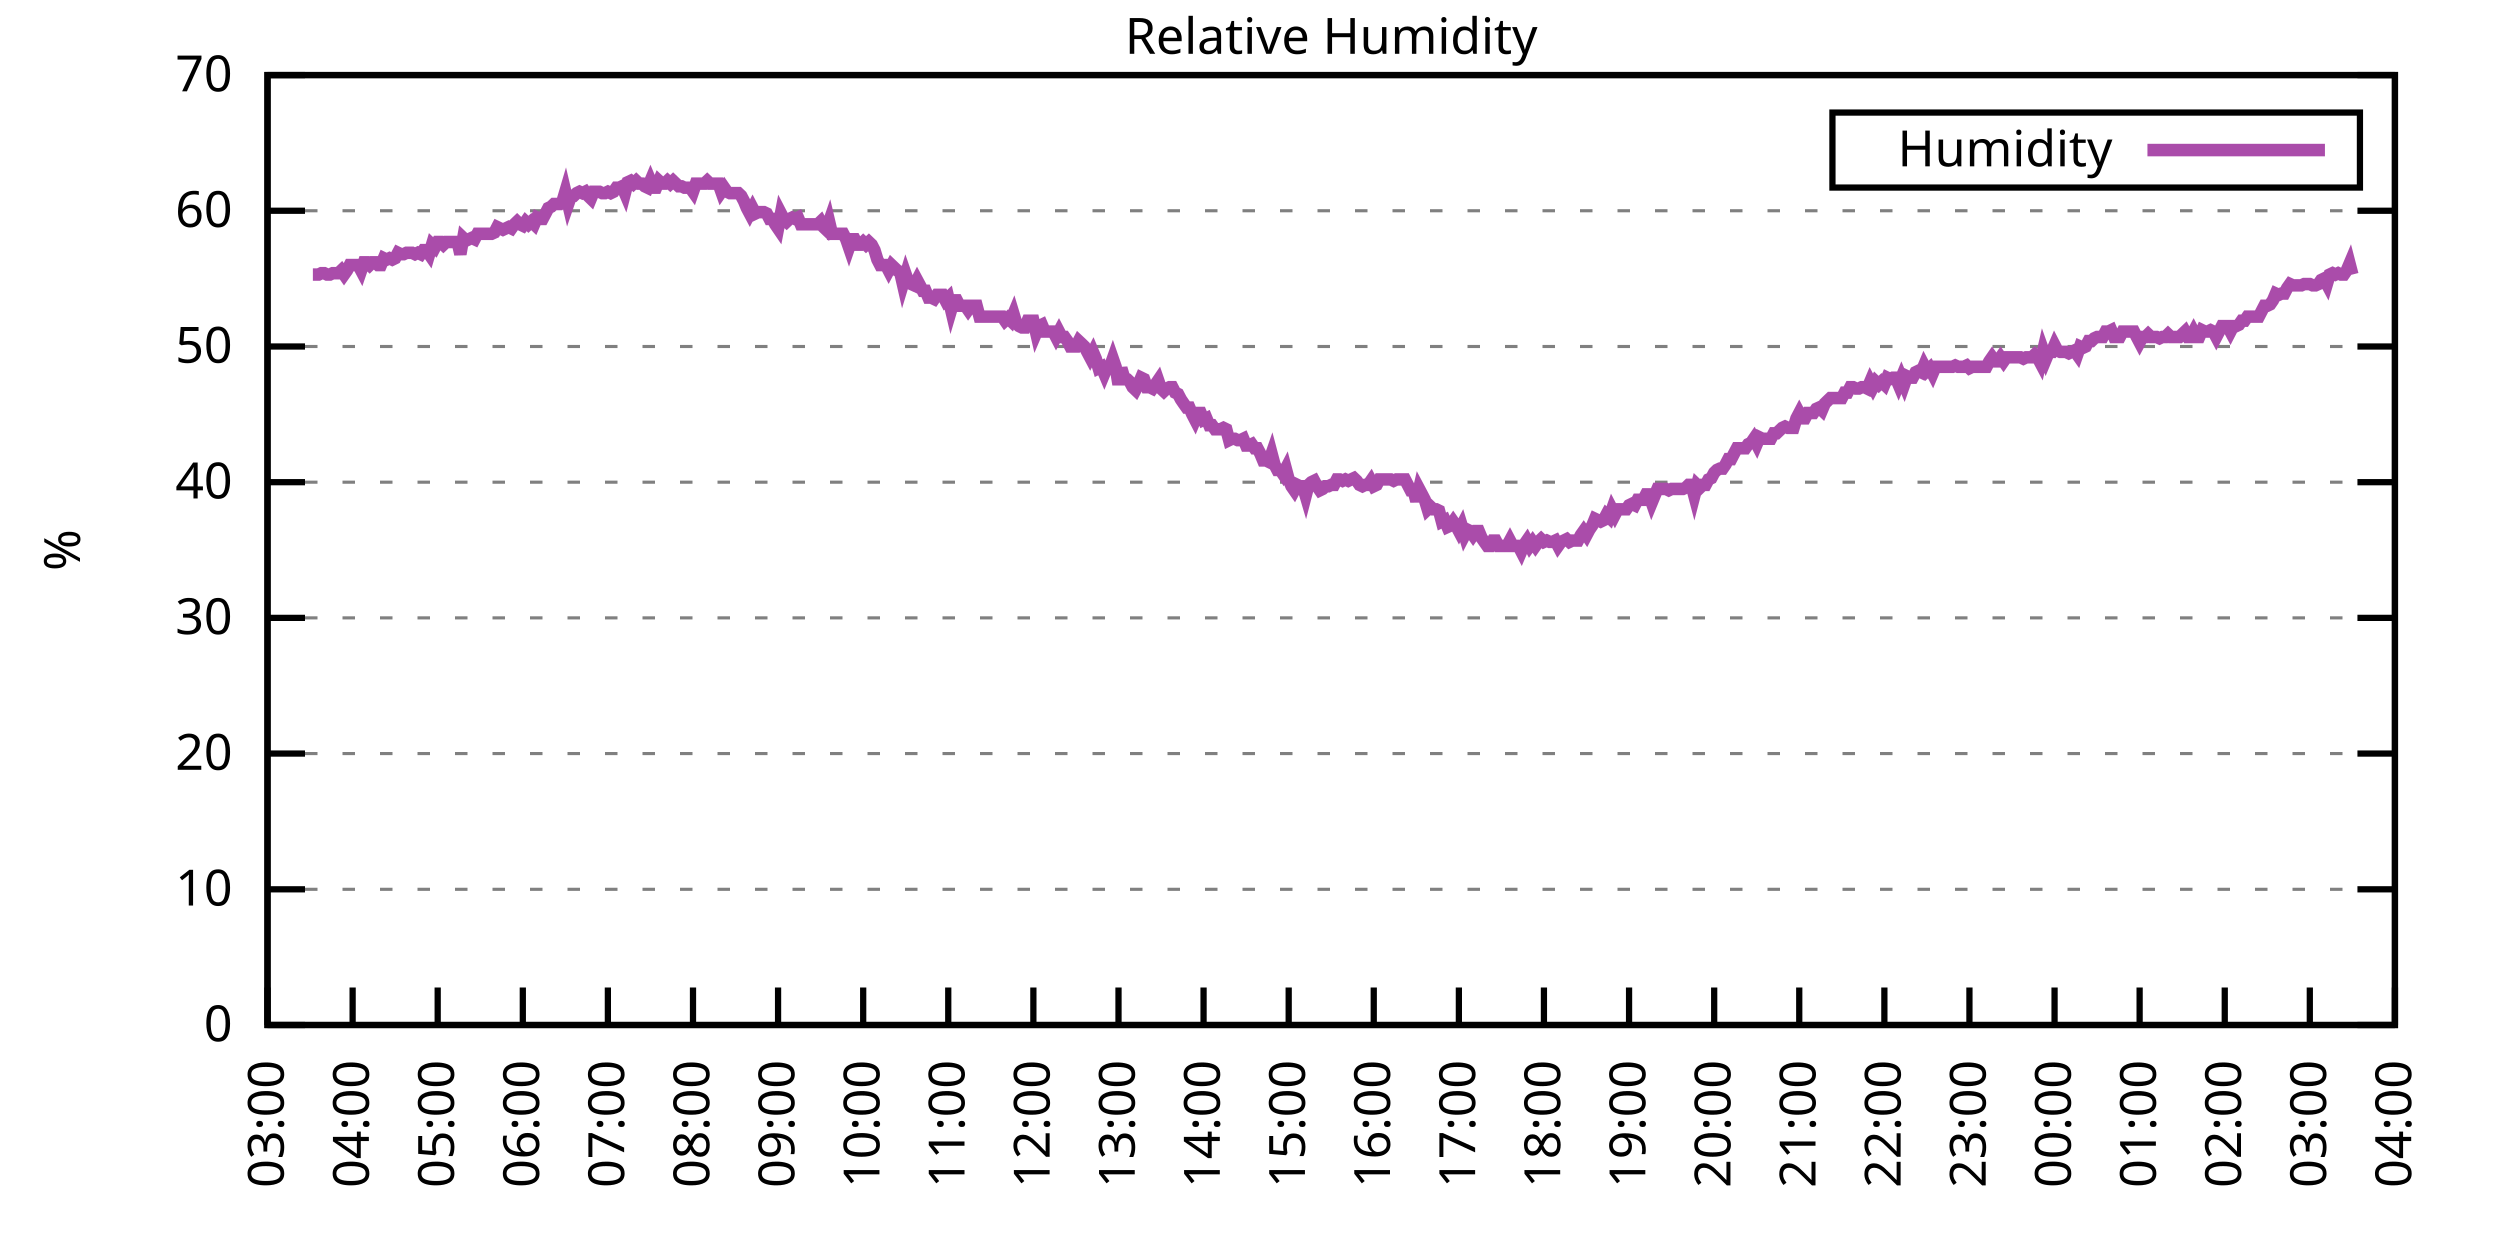
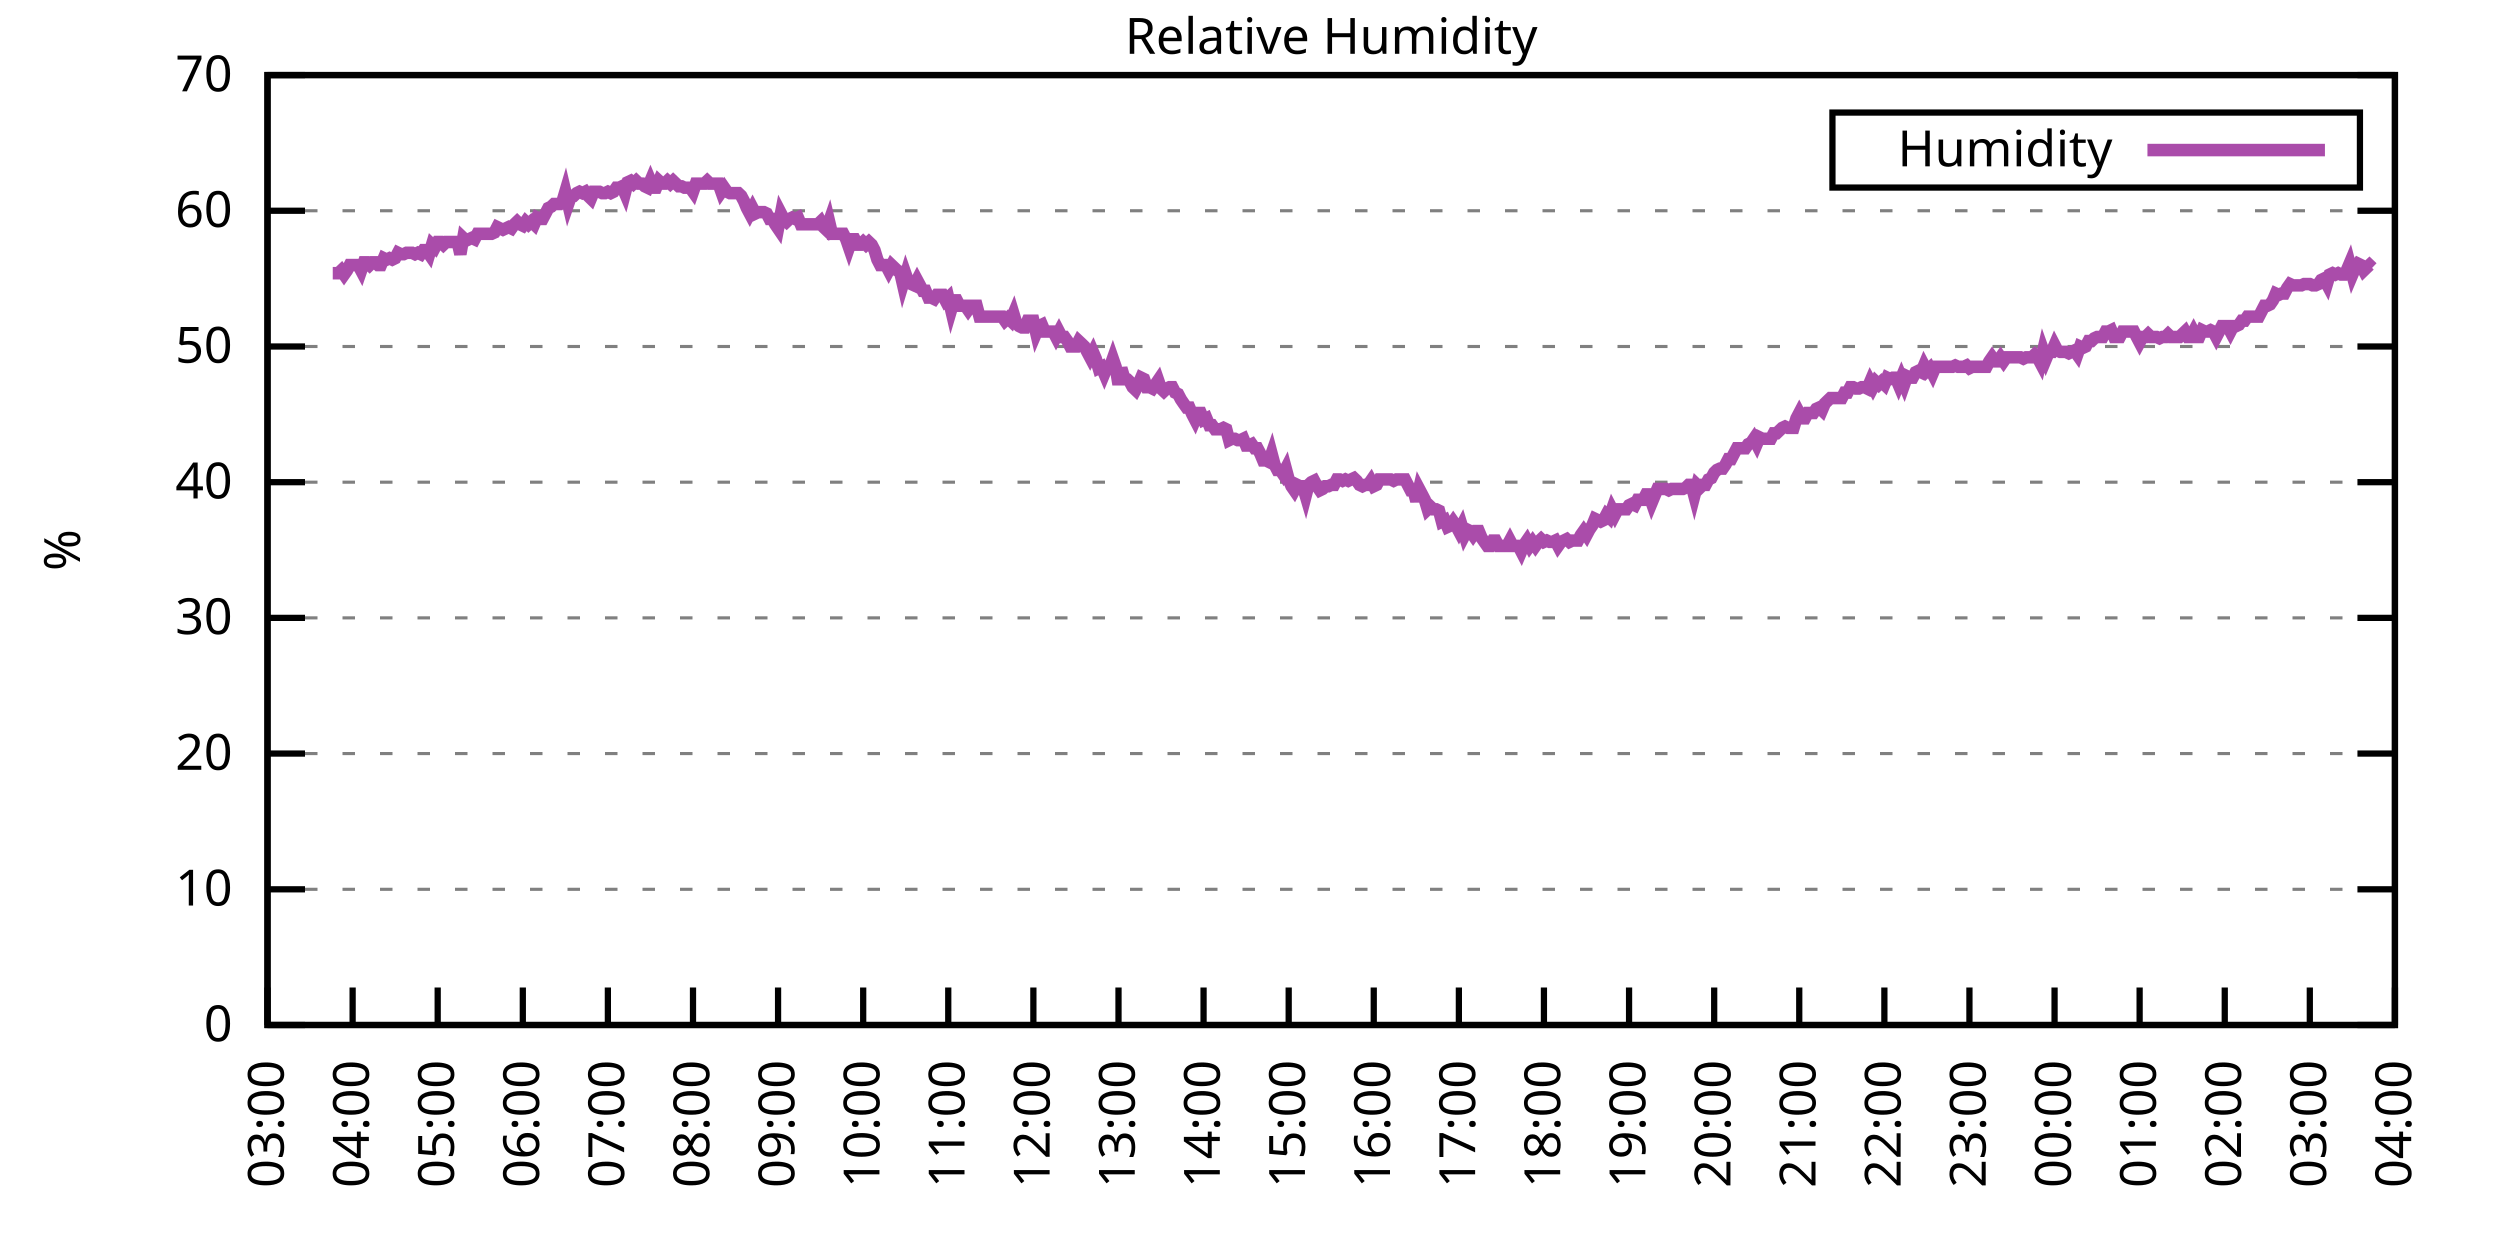
<svg xmlns="http://www.w3.org/2000/svg" xmlns:xlink="http://www.w3.org/1999/xlink" width="400" height="200" viewBox="0 0 400 200">
  <g id="gnuplot_canvas">
    <rect x="0" y="0" width="400" height="200" fill="none" />
    <defs>
      <circle id="gpDot" r="0.5" stroke-width="0.5" stroke="currentColor" />
      <path id="gpPt0" stroke-width="0.333" stroke="currentColor" d="M-1,0 h2 M0,-1 v2" />
      <path id="gpPt1" stroke-width="0.333" stroke="currentColor" d="M-1,-1 L1,1 M1,-1 L-1,1" />
      <path id="gpPt2" stroke-width="0.333" stroke="currentColor" d="M-1,0 L1,0 M0,-1 L0,1 M-1,-1 L1,1 M-1,1 L1,-1" />
      <rect id="gpPt3" stroke-width="0.333" stroke="currentColor" x="-1" y="-1" width="2" height="2" />
      <rect id="gpPt4" stroke-width="0.333" stroke="currentColor" fill="currentColor" x="-1" y="-1" width="2" height="2" />
      <circle id="gpPt5" stroke-width="0.333" stroke="currentColor" cx="0" cy="0" r="1" />
      <use xlink:href="#gpPt5" id="gpPt6" fill="currentColor" stroke="none" />
      <path id="gpPt7" stroke-width="0.333" stroke="currentColor" d="M0,-1.33 L-1.33,0.67 L1.33,0.67 z" />
      <use xlink:href="#gpPt7" id="gpPt8" fill="currentColor" stroke="none" />
      <use xlink:href="#gpPt7" id="gpPt9" stroke="currentColor" transform="rotate(180)" />
      <use xlink:href="#gpPt9" id="gpPt10" fill="currentColor" stroke="none" />
      <use xlink:href="#gpPt3" id="gpPt11" stroke="currentColor" transform="rotate(45)" />
      <use xlink:href="#gpPt11" id="gpPt12" fill="currentColor" stroke="none" />
      <path id="gpPt13" stroke-width="0.333" stroke="currentColor" d="M0,1.330 L1.265,0.411 L0.782,-1.067 L-0.782,-1.076 L-1.265,0.411 z" />
      <use xlink:href="#gpPt13" id="gpPt14" fill="currentColor" stroke="none" />
      <filter id="textbox" filterUnits="objectBoundingBox" x="0" y="0" height="1" width="1">
        <feFlood flood-color="white" flood-opacity="1" result="bgnd" />
        <feComposite in="SourceGraphic" in2="bgnd" operator="atop" />
      </filter>
      <filter id="greybox" filterUnits="objectBoundingBox" x="0" y="0" height="1" width="1">
        <feFlood flood-color="lightgrey" flood-opacity="1" result="grey" />
        <feComposite in="SourceGraphic" in2="grey" operator="atop" />
      </filter>
    </defs>
    <g fill="none" color="white" stroke="currentColor" stroke-width="1.00" stroke-linecap="butt" stroke-linejoin="miter">
</g>
    <g fill="none" color="black" stroke="currentColor" stroke-width="1.00" stroke-linecap="butt" stroke-linejoin="miter">
      <g stroke="none" shape-rendering="crispEdges">
        <polygon fill="rgb(255, 255, 255)" points="42.80,164.00 383.18,164.00 383.18,12.02 42.80,12.02 " />
      </g>
    </g>
    <g fill="none" color="black" stroke="currentColor" stroke-width="1.00" stroke-linecap="butt" stroke-linejoin="miter">
</g>
    <g fill="none" color="black" stroke="black" stroke-width="0.50" stroke-linecap="butt" stroke-linejoin="miter">
</g>
    <g fill="none" color="gray" stroke="currentColor" stroke-width="0.50" stroke-linecap="butt" stroke-linejoin="miter">
      <path stroke="gray" stroke-dasharray="2,4" class="gridline" d="M42.80,164.00 L383.19,164.00  " />
    </g>
    <g fill="none" color="gray" stroke="gray" stroke-width="1.00" stroke-linecap="butt" stroke-linejoin="miter">
</g>
    <g fill="none" color="black" stroke="currentColor" stroke-width="1.00" stroke-linecap="butt" stroke-linejoin="miter">
      <path stroke="black" d="M42.80,164.00 L48.80,164.00 M383.19,164.00 L377.19,164.00  " />
      <g transform="translate(37.20,166.60)" stroke="none" fill="black" font-family="Sans" font-size="8.00" text-anchor="end">
        <text>
          <tspan font-family="Sans"> 0</tspan>
        </text>
      </g>
    </g>
    <g fill="none" color="black" stroke="currentColor" stroke-width="1.00" stroke-linecap="butt" stroke-linejoin="miter">
</g>
    <g fill="none" color="black" stroke="black" stroke-width="0.50" stroke-linecap="butt" stroke-linejoin="miter">
</g>
    <g fill="none" color="gray" stroke="currentColor" stroke-width="0.50" stroke-linecap="butt" stroke-linejoin="miter">
      <path stroke="gray" stroke-dasharray="2,4" class="gridline" d="M42.80,142.29 L383.19,142.29  " />
    </g>
    <g fill="none" color="gray" stroke="gray" stroke-width="1.00" stroke-linecap="butt" stroke-linejoin="miter">
</g>
    <g fill="none" color="black" stroke="currentColor" stroke-width="1.00" stroke-linecap="butt" stroke-linejoin="miter">
      <path stroke="black" d="M42.80,142.29 L48.80,142.29 M383.19,142.29 L377.19,142.29  " />
      <g transform="translate(37.20,144.89)" stroke="none" fill="black" font-family="Sans" font-size="8.00" text-anchor="end">
        <text>
          <tspan font-family="Sans"> 10</tspan>
        </text>
      </g>
    </g>
    <g fill="none" color="black" stroke="currentColor" stroke-width="1.00" stroke-linecap="butt" stroke-linejoin="miter">
</g>
    <g fill="none" color="black" stroke="black" stroke-width="0.50" stroke-linecap="butt" stroke-linejoin="miter">
</g>
    <g fill="none" color="gray" stroke="currentColor" stroke-width="0.50" stroke-linecap="butt" stroke-linejoin="miter">
      <path stroke="gray" stroke-dasharray="2,4" class="gridline" d="M42.80,120.57 L383.19,120.57  " />
    </g>
    <g fill="none" color="gray" stroke="gray" stroke-width="1.00" stroke-linecap="butt" stroke-linejoin="miter">
</g>
    <g fill="none" color="black" stroke="currentColor" stroke-width="1.00" stroke-linecap="butt" stroke-linejoin="miter">
      <path stroke="black" d="M42.80,120.57 L48.80,120.57 M383.19,120.57 L377.19,120.57  " />
      <g transform="translate(37.20,123.17)" stroke="none" fill="black" font-family="Sans" font-size="8.00" text-anchor="end">
        <text>
          <tspan font-family="Sans"> 20</tspan>
        </text>
      </g>
    </g>
    <g fill="none" color="black" stroke="currentColor" stroke-width="1.00" stroke-linecap="butt" stroke-linejoin="miter">
</g>
    <g fill="none" color="black" stroke="black" stroke-width="0.50" stroke-linecap="butt" stroke-linejoin="miter">
</g>
    <g fill="none" color="gray" stroke="currentColor" stroke-width="0.50" stroke-linecap="butt" stroke-linejoin="miter">
      <path stroke="gray" stroke-dasharray="2,4" class="gridline" d="M42.80,98.86 L383.19,98.86  " />
    </g>
    <g fill="none" color="gray" stroke="gray" stroke-width="1.00" stroke-linecap="butt" stroke-linejoin="miter">
</g>
    <g fill="none" color="black" stroke="currentColor" stroke-width="1.00" stroke-linecap="butt" stroke-linejoin="miter">
      <path stroke="black" d="M42.80,98.86 L48.80,98.86 M383.19,98.86 L377.19,98.86  " />
      <g transform="translate(37.20,101.46)" stroke="none" fill="black" font-family="Sans" font-size="8.00" text-anchor="end">
        <text>
          <tspan font-family="Sans"> 30</tspan>
        </text>
      </g>
    </g>
    <g fill="none" color="black" stroke="currentColor" stroke-width="1.00" stroke-linecap="butt" stroke-linejoin="miter">
</g>
    <g fill="none" color="black" stroke="black" stroke-width="0.50" stroke-linecap="butt" stroke-linejoin="miter">
</g>
    <g fill="none" color="gray" stroke="currentColor" stroke-width="0.50" stroke-linecap="butt" stroke-linejoin="miter">
      <path stroke="gray" stroke-dasharray="2,4" class="gridline" d="M42.80,77.15 L383.19,77.15  " />
    </g>
    <g fill="none" color="gray" stroke="gray" stroke-width="1.00" stroke-linecap="butt" stroke-linejoin="miter">
</g>
    <g fill="none" color="black" stroke="currentColor" stroke-width="1.00" stroke-linecap="butt" stroke-linejoin="miter">
      <path stroke="black" d="M42.80,77.15 L48.80,77.15 M383.19,77.15 L377.19,77.15  " />
      <g transform="translate(37.20,79.75)" stroke="none" fill="black" font-family="Sans" font-size="8.00" text-anchor="end">
        <text>
          <tspan font-family="Sans"> 40</tspan>
        </text>
      </g>
    </g>
    <g fill="none" color="black" stroke="currentColor" stroke-width="1.00" stroke-linecap="butt" stroke-linejoin="miter">
</g>
    <g fill="none" color="black" stroke="black" stroke-width="0.50" stroke-linecap="butt" stroke-linejoin="miter">
</g>
    <g fill="none" color="gray" stroke="currentColor" stroke-width="0.50" stroke-linecap="butt" stroke-linejoin="miter">
      <path stroke="gray" stroke-dasharray="2,4" class="gridline" d="M42.80,55.44 L383.19,55.44  " />
    </g>
    <g fill="none" color="gray" stroke="gray" stroke-width="1.00" stroke-linecap="butt" stroke-linejoin="miter">
</g>
    <g fill="none" color="black" stroke="currentColor" stroke-width="1.00" stroke-linecap="butt" stroke-linejoin="miter">
      <path stroke="black" d="M42.80,55.44 L48.80,55.44 M383.19,55.44 L377.19,55.44  " />
      <g transform="translate(37.20,58.04)" stroke="none" fill="black" font-family="Sans" font-size="8.00" text-anchor="end">
        <text>
          <tspan font-family="Sans"> 50</tspan>
        </text>
      </g>
    </g>
    <g fill="none" color="black" stroke="currentColor" stroke-width="1.00" stroke-linecap="butt" stroke-linejoin="miter">
</g>
    <g fill="none" color="black" stroke="black" stroke-width="0.50" stroke-linecap="butt" stroke-linejoin="miter">
</g>
    <g fill="none" color="gray" stroke="currentColor" stroke-width="0.50" stroke-linecap="butt" stroke-linejoin="miter">
      <path stroke="gray" stroke-dasharray="2,4" class="gridline" d="M42.80,33.72 L383.19,33.72  " />
    </g>
    <g fill="none" color="gray" stroke="gray" stroke-width="1.00" stroke-linecap="butt" stroke-linejoin="miter">
</g>
    <g fill="none" color="black" stroke="currentColor" stroke-width="1.00" stroke-linecap="butt" stroke-linejoin="miter">
      <path stroke="black" d="M42.80,33.72 L48.80,33.72 M383.19,33.72 L377.19,33.72  " />
      <g transform="translate(37.20,36.32)" stroke="none" fill="black" font-family="Sans" font-size="8.00" text-anchor="end">
        <text>
          <tspan font-family="Sans"> 60</tspan>
        </text>
      </g>
    </g>
    <g fill="none" color="black" stroke="currentColor" stroke-width="1.00" stroke-linecap="butt" stroke-linejoin="miter">
</g>
    <g fill="none" color="black" stroke="black" stroke-width="0.50" stroke-linecap="butt" stroke-linejoin="miter">
</g>
    <g fill="none" color="gray" stroke="currentColor" stroke-width="0.50" stroke-linecap="butt" stroke-linejoin="miter">
      <path stroke="gray" stroke-dasharray="2,4" class="gridline" d="M42.80,12.01 L383.19,12.01  " />
    </g>
    <g fill="none" color="gray" stroke="gray" stroke-width="1.00" stroke-linecap="butt" stroke-linejoin="miter">
</g>
    <g fill="none" color="black" stroke="currentColor" stroke-width="1.00" stroke-linecap="butt" stroke-linejoin="miter">
      <path stroke="black" d="M42.80,12.01 L48.80,12.01 M383.19,12.01 L377.19,12.01  " />
      <g transform="translate(37.20,14.61)" stroke="none" fill="black" font-family="Sans" font-size="8.00" text-anchor="end">
        <text>
          <tspan font-family="Sans"> 70</tspan>
        </text>
      </g>
    </g>
    <g fill="none" color="black" stroke="currentColor" stroke-width="1.00" stroke-linecap="butt" stroke-linejoin="miter">
      <path stroke="black" d="M42.80,164.00 L42.80,158.00  " />
      <g transform="translate(45.40,169.60) rotate(270.00)" stroke="none" fill="black" font-family="Sans" font-size="8.00" text-anchor="end">
        <text>
          <tspan font-family="Sans">03:00</tspan>
        </text>
      </g>
    </g>
    <g fill="none" color="black" stroke="currentColor" stroke-width="1.00" stroke-linecap="butt" stroke-linejoin="miter">
      <path stroke="black" d="M56.42,164.00 L56.42,158.00  " />
      <g transform="translate(59.02,169.60) rotate(270.00)" stroke="none" fill="black" font-family="Sans" font-size="8.00" text-anchor="end">
        <text>
          <tspan font-family="Sans">04:00</tspan>
        </text>
      </g>
    </g>
    <g fill="none" color="black" stroke="currentColor" stroke-width="1.00" stroke-linecap="butt" stroke-linejoin="miter">
      <path stroke="black" d="M70.03,164.00 L70.03,158.00  " />
      <g transform="translate(72.63,169.60) rotate(270.00)" stroke="none" fill="black" font-family="Sans" font-size="8.00" text-anchor="end">
        <text>
          <tspan font-family="Sans">05:00</tspan>
        </text>
      </g>
    </g>
    <g fill="none" color="black" stroke="currentColor" stroke-width="1.00" stroke-linecap="butt" stroke-linejoin="miter">
      <path stroke="black" d="M83.65,164.00 L83.65,158.00  " />
      <g transform="translate(86.25,169.60) rotate(270.00)" stroke="none" fill="black" font-family="Sans" font-size="8.00" text-anchor="end">
        <text>
          <tspan font-family="Sans">06:00</tspan>
        </text>
      </g>
    </g>
    <g fill="none" color="black" stroke="currentColor" stroke-width="1.00" stroke-linecap="butt" stroke-linejoin="miter">
      <path stroke="black" d="M97.26,164.00 L97.26,158.00  " />
      <g transform="translate(99.86,169.60) rotate(270.00)" stroke="none" fill="black" font-family="Sans" font-size="8.00" text-anchor="end">
        <text>
          <tspan font-family="Sans">07:00</tspan>
        </text>
      </g>
    </g>
    <g fill="none" color="black" stroke="currentColor" stroke-width="1.00" stroke-linecap="butt" stroke-linejoin="miter">
      <path stroke="black" d="M110.88,164.00 L110.88,158.00  " />
      <g transform="translate(113.48,169.60) rotate(270.00)" stroke="none" fill="black" font-family="Sans" font-size="8.00" text-anchor="end">
        <text>
          <tspan font-family="Sans">08:00</tspan>
        </text>
      </g>
    </g>
    <g fill="none" color="black" stroke="currentColor" stroke-width="1.00" stroke-linecap="butt" stroke-linejoin="miter">
      <path stroke="black" d="M124.49,164.00 L124.49,158.00  " />
      <g transform="translate(127.09,169.60) rotate(270.00)" stroke="none" fill="black" font-family="Sans" font-size="8.00" text-anchor="end">
        <text>
          <tspan font-family="Sans">09:00</tspan>
        </text>
      </g>
    </g>
    <g fill="none" color="black" stroke="currentColor" stroke-width="1.00" stroke-linecap="butt" stroke-linejoin="miter">
      <path stroke="black" d="M138.11,164.00 L138.11,158.00  " />
      <g transform="translate(140.71,169.60) rotate(270.00)" stroke="none" fill="black" font-family="Sans" font-size="8.00" text-anchor="end">
        <text>
          <tspan font-family="Sans">10:00</tspan>
        </text>
      </g>
    </g>
    <g fill="none" color="black" stroke="currentColor" stroke-width="1.00" stroke-linecap="butt" stroke-linejoin="miter">
      <path stroke="black" d="M151.72,164.00 L151.72,158.00  " />
      <g transform="translate(154.32,169.60) rotate(270.00)" stroke="none" fill="black" font-family="Sans" font-size="8.00" text-anchor="end">
        <text>
          <tspan font-family="Sans">11:00</tspan>
        </text>
      </g>
    </g>
    <g fill="none" color="black" stroke="currentColor" stroke-width="1.00" stroke-linecap="butt" stroke-linejoin="miter">
      <path stroke="black" d="M165.34,164.00 L165.34,158.00  " />
      <g transform="translate(167.94,169.60) rotate(270.00)" stroke="none" fill="black" font-family="Sans" font-size="8.00" text-anchor="end">
        <text>
          <tspan font-family="Sans">12:00</tspan>
        </text>
      </g>
    </g>
    <g fill="none" color="black" stroke="currentColor" stroke-width="1.00" stroke-linecap="butt" stroke-linejoin="miter">
      <path stroke="black" d="M178.96,164.00 L178.96,158.00  " />
      <g transform="translate(181.56,169.60) rotate(270.00)" stroke="none" fill="black" font-family="Sans" font-size="8.00" text-anchor="end">
        <text>
          <tspan font-family="Sans">13:00</tspan>
        </text>
      </g>
    </g>
    <g fill="none" color="black" stroke="currentColor" stroke-width="1.00" stroke-linecap="butt" stroke-linejoin="miter">
      <path stroke="black" d="M192.57,164.00 L192.57,158.00  " />
      <g transform="translate(195.17,169.60) rotate(270.00)" stroke="none" fill="black" font-family="Sans" font-size="8.00" text-anchor="end">
        <text>
          <tspan font-family="Sans">14:00</tspan>
        </text>
      </g>
    </g>
    <g fill="none" color="black" stroke="currentColor" stroke-width="1.00" stroke-linecap="butt" stroke-linejoin="miter">
      <path stroke="black" d="M206.19,164.00 L206.19,158.00  " />
      <g transform="translate(208.79,169.60) rotate(270.00)" stroke="none" fill="black" font-family="Sans" font-size="8.00" text-anchor="end">
        <text>
          <tspan font-family="Sans">15:00</tspan>
        </text>
      </g>
    </g>
    <g fill="none" color="black" stroke="currentColor" stroke-width="1.00" stroke-linecap="butt" stroke-linejoin="miter">
      <path stroke="black" d="M219.80,164.00 L219.80,158.00  " />
      <g transform="translate(222.40,169.60) rotate(270.00)" stroke="none" fill="black" font-family="Sans" font-size="8.00" text-anchor="end">
        <text>
          <tspan font-family="Sans">16:00</tspan>
        </text>
      </g>
    </g>
    <g fill="none" color="black" stroke="currentColor" stroke-width="1.00" stroke-linecap="butt" stroke-linejoin="miter">
      <path stroke="black" d="M233.42,164.00 L233.42,158.00  " />
      <g transform="translate(236.02,169.60) rotate(270.00)" stroke="none" fill="black" font-family="Sans" font-size="8.00" text-anchor="end">
        <text>
          <tspan font-family="Sans">17:00</tspan>
        </text>
      </g>
    </g>
    <g fill="none" color="black" stroke="currentColor" stroke-width="1.00" stroke-linecap="butt" stroke-linejoin="miter">
      <path stroke="black" d="M247.03,164.00 L247.03,158.00  " />
      <g transform="translate(249.63,169.60) rotate(270.00)" stroke="none" fill="black" font-family="Sans" font-size="8.00" text-anchor="end">
        <text>
          <tspan font-family="Sans">18:00</tspan>
        </text>
      </g>
    </g>
    <g fill="none" color="black" stroke="currentColor" stroke-width="1.00" stroke-linecap="butt" stroke-linejoin="miter">
      <path stroke="black" d="M260.65,164.00 L260.65,158.00  " />
      <g transform="translate(263.25,169.60) rotate(270.00)" stroke="none" fill="black" font-family="Sans" font-size="8.00" text-anchor="end">
        <text>
          <tspan font-family="Sans">19:00</tspan>
        </text>
      </g>
    </g>
    <g fill="none" color="black" stroke="currentColor" stroke-width="1.00" stroke-linecap="butt" stroke-linejoin="miter">
      <path stroke="black" d="M274.27,164.00 L274.27,158.00  " />
      <g transform="translate(276.87,169.60) rotate(270.00)" stroke="none" fill="black" font-family="Sans" font-size="8.00" text-anchor="end">
        <text>
          <tspan font-family="Sans">20:00</tspan>
        </text>
      </g>
    </g>
    <g fill="none" color="black" stroke="currentColor" stroke-width="1.00" stroke-linecap="butt" stroke-linejoin="miter">
      <path stroke="black" d="M287.88,164.00 L287.88,158.00  " />
      <g transform="translate(290.48,169.60) rotate(270.00)" stroke="none" fill="black" font-family="Sans" font-size="8.00" text-anchor="end">
        <text>
          <tspan font-family="Sans">21:00</tspan>
        </text>
      </g>
    </g>
    <g fill="none" color="black" stroke="currentColor" stroke-width="1.00" stroke-linecap="butt" stroke-linejoin="miter">
      <path stroke="black" d="M301.50,164.00 L301.50,158.00  " />
      <g transform="translate(304.10,169.60) rotate(270.00)" stroke="none" fill="black" font-family="Sans" font-size="8.00" text-anchor="end">
        <text>
          <tspan font-family="Sans">22:00</tspan>
        </text>
      </g>
    </g>
    <g fill="none" color="black" stroke="currentColor" stroke-width="1.00" stroke-linecap="butt" stroke-linejoin="miter">
      <path stroke="black" d="M315.11,164.00 L315.11,158.00  " />
      <g transform="translate(317.71,169.60) rotate(270.00)" stroke="none" fill="black" font-family="Sans" font-size="8.00" text-anchor="end">
        <text>
          <tspan font-family="Sans">23:00</tspan>
        </text>
      </g>
    </g>
    <g fill="none" color="black" stroke="currentColor" stroke-width="1.00" stroke-linecap="butt" stroke-linejoin="miter">
      <path stroke="black" d="M328.73,164.00 L328.73,158.00  " />
      <g transform="translate(331.33,169.60) rotate(270.00)" stroke="none" fill="black" font-family="Sans" font-size="8.00" text-anchor="end">
        <text>
          <tspan font-family="Sans">00:00</tspan>
        </text>
      </g>
    </g>
    <g fill="none" color="black" stroke="currentColor" stroke-width="1.00" stroke-linecap="butt" stroke-linejoin="miter">
      <path stroke="black" d="M342.34,164.00 L342.34,158.00  " />
      <g transform="translate(344.94,169.60) rotate(270.00)" stroke="none" fill="black" font-family="Sans" font-size="8.00" text-anchor="end">
        <text>
          <tspan font-family="Sans">01:00</tspan>
        </text>
      </g>
    </g>
    <g fill="none" color="black" stroke="currentColor" stroke-width="1.00" stroke-linecap="butt" stroke-linejoin="miter">
      <path stroke="black" d="M355.96,164.00 L355.96,158.00  " />
      <g transform="translate(358.56,169.60) rotate(270.00)" stroke="none" fill="black" font-family="Sans" font-size="8.00" text-anchor="end">
        <text>
          <tspan font-family="Sans">02:00</tspan>
        </text>
      </g>
    </g>
    <g fill="none" color="black" stroke="currentColor" stroke-width="1.00" stroke-linecap="butt" stroke-linejoin="miter">
      <path stroke="black" d="M369.57,164.00 L369.57,158.00  " />
      <g transform="translate(372.17,169.60) rotate(270.00)" stroke="none" fill="black" font-family="Sans" font-size="8.00" text-anchor="end">
        <text>
          <tspan font-family="Sans">03:00</tspan>
        </text>
      </g>
    </g>
    <g fill="none" color="black" stroke="currentColor" stroke-width="1.00" stroke-linecap="butt" stroke-linejoin="miter">
      <path stroke="black" d="M383.19,164.00 L383.19,158.00  " />
      <g transform="translate(385.79,169.60) rotate(270.00)" stroke="none" fill="black" font-family="Sans" font-size="8.00" text-anchor="end">
        <text>
          <tspan font-family="Sans">04:00</tspan>
        </text>
      </g>
    </g>
    <g fill="none" color="black" stroke="currentColor" stroke-width="1.00" stroke-linecap="butt" stroke-linejoin="miter">
</g>
    <g fill="none" color="black" stroke="currentColor" stroke-width="1.00" stroke-linecap="butt" stroke-linejoin="miter">
      <path stroke="black" d="M42.80,12.01 L42.80,164.00 L383.19,164.00 L383.19,12.01 L42.80,12.01 Z  " />
    </g>
    <g fill="none" color="black" stroke="currentColor" stroke-width="1.00" stroke-linecap="butt" stroke-linejoin="miter">
</g>
    <g fill="none" color="black" stroke="currentColor" stroke-width="1.00" stroke-linecap="butt" stroke-linejoin="miter">
      <path stroke="black" d="M293.19,30.01 L293.19,18.01 L377.59,18.01 L377.59,30.01 L293.19,30.01 Z  " />
    </g>
    <g id="Relative_Humidity_plot_1">
      <g fill="none" color="white" stroke="black" stroke-width="2.00" stroke-linecap="butt" stroke-linejoin="miter">
</g>
      <g fill="none" color="black" stroke="currentColor" stroke-width="2.00" stroke-linecap="butt" stroke-linejoin="miter">
        <g transform="translate(337.99,26.61)" stroke="none" fill="black" font-family="Sans" font-size="8.00" text-anchor="end">
          <text>
            <tspan font-family="Sans">Humidity</tspan>
          </text>
        </g>
      </g>
      <g fill="none" color="black" stroke="currentColor" stroke-width="2.00" stroke-linecap="butt" stroke-linejoin="miter">
-         <path stroke="rgb(170,  76, 170)" d="M343.59,24.01 L371.99,24.01 M50.06,43.93 L50.52,43.93 L50.97,43.93 L51.42,43.71 L51.88,43.71 L52.33,43.93   L52.78,43.93 L53.24,43.71 L53.69,43.71 L54.15,43.71 L54.60,43.28 L55.05,43.93 L55.51,43.28 L55.96,42.41   L56.42,42.41 L56.87,42.41 L57.32,42.41 L57.78,43.28 L58.23,41.97 L58.68,41.97 L59.14,42.41 L59.59,41.97   L60.05,41.97 L60.50,42.41 L60.95,42.41 L61.41,41.32 L61.86,41.54 L62.32,41.32 L62.77,41.54 L63.22,41.32   L63.68,40.45 L64.13,40.67 L64.58,40.67 L65.04,40.45 L65.49,40.45 L65.95,40.45 L66.40,40.67 L66.85,40.45   L67.31,40.67 L67.76,40.02 L68.22,40.02 L68.67,40.67 L69.12,39.15 L69.58,39.59 L70.03,38.72 L70.49,38.72   L70.94,39.15 L71.39,38.72 L71.85,38.72 L72.30,38.72 L72.75,38.72 L73.21,38.72 L73.66,40.67 L74.12,38.07   L74.57,38.50 L75.02,38.28 L75.48,38.07 L75.93,38.28 L76.39,37.41 L76.84,37.41 L77.29,37.41 L77.75,37.41   L78.20,37.41 L78.65,37.41 L79.11,37.20 L79.56,36.33 L80.02,36.55 L80.47,36.76 L80.92,36.55 L81.38,36.33   L81.83,36.55 L82.29,35.89 L82.74,35.46 L83.19,35.89 L83.65,36.11 L84.10,35.46 L84.55,35.89 L85.01,35.46   L85.46,35.89 L85.92,34.81 L86.37,35.03 L86.82,35.03 L87.28,34.16 L87.73,33.29 L88.19,33.07 L88.64,32.64   L89.09,32.64 L89.55,32.64 L90.00,32.20 L90.45,30.68 L90.91,32.64 L91.36,31.33 L91.82,31.33 L92.27,30.90   L92.72,30.68 L93.18,30.90 L93.63,30.68 L94.09,31.33 L94.54,31.77 L94.99,30.68 L95.45,30.68 L95.90,30.68   L96.35,30.90 L96.81,30.90 L97.26,30.68 L97.72,30.90 L98.17,30.68 L98.62,30.03 L99.08,30.03 L99.53,29.81   L99.99,30.90 L100.44,29.16 L100.89,28.95 L101.35,29.38 L101.80,28.95 L102.25,29.38 L102.71,29.38 L103.16,29.81   L103.62,30.03 L104.07,28.95 L104.52,30.03 L104.98,30.03 L105.43,28.95 L105.89,29.38 L106.34,29.38 L106.79,28.95   L107.25,29.38 L107.70,28.95 L108.15,29.38 L108.61,29.81 L109.06,29.81 L109.52,30.03 L109.97,30.03 L110.42,30.03   L110.88,30.68 L111.33,29.38 L111.79,29.38 L112.24,29.38 L112.69,29.38 L113.15,28.95 L113.60,29.38 L114.05,29.38   L114.51,29.38 L114.96,29.38 L115.42,30.68 L115.87,30.03 L116.32,30.68 L116.78,30.90 L117.23,30.90 L117.69,30.90   L118.14,30.90 L118.59,31.33 L119.05,32.20 L119.50,33.29 L119.96,34.16 L120.41,33.29 L120.86,34.16 L121.32,33.94   L121.77,33.94 L122.22,33.94 L122.68,34.16 L123.13,35.03 L123.59,35.03 L124.04,35.89 L124.49,36.55 L124.95,34.16   L125.40,35.03 L125.86,35.46 L126.31,35.03 L126.76,34.81 L127.22,35.03 L127.67,34.81 L128.12,35.89 L128.58,35.89   L129.03,35.89 L129.49,35.89 L129.94,35.89 L130.39,35.89 L130.85,35.89 L131.30,35.46 L131.76,36.33 L132.21,36.76   L132.66,35.46 L133.12,37.41 L133.57,37.41 L134.02,37.41 L134.48,37.41 L134.93,37.41 L135.39,38.28 L135.84,39.59   L136.29,38.28 L136.75,38.28 L137.20,39.15 L137.66,39.15 L138.11,38.72 L138.56,39.15 L139.02,38.72 L139.47,39.15   L139.92,40.02 L140.38,41.54 L140.83,42.41 L141.29,42.41 L141.74,42.41 L142.19,43.28 L142.65,42.41 L143.10,42.84   L143.56,43.28 L144.01,43.49 L144.46,45.45 L144.92,43.93 L145.37,45.23 L145.82,45.45 L146.28,45.66 L146.73,44.80   L147.19,45.66 L147.64,46.53 L148.09,46.53 L148.55,47.62 L149.00,47.62 L149.46,47.84 L149.91,47.18 L150.36,47.18   L150.82,47.18 L151.27,48.05 L151.72,47.62 L152.18,49.57 L152.63,48.05 L153.09,48.05 L153.54,48.92 L153.99,48.92   L154.45,48.92 L154.90,49.57 L155.36,48.92 L155.81,48.92 L156.26,48.92 L156.72,50.66 L157.17,50.66 L157.62,50.66   L158.08,50.66 L158.53,50.66 L158.99,50.66 L159.44,50.66 L159.89,50.66 L160.35,50.66 L160.80,51.31 L161.26,50.88   L161.71,51.31 L162.16,50.22 L162.62,51.74 L163.07,52.18 L163.52,52.40 L163.98,52.40 L164.43,51.31 L164.89,51.31   L165.34,51.31 L165.79,53.26 L166.25,52.18 L166.70,51.96 L167.16,53.05 L167.61,53.05 L168.06,53.05 L168.52,53.05   L168.97,53.92 L169.43,53.05 L169.88,53.92 L170.33,53.92 L170.79,54.57 L171.24,55.44 L171.69,55.44 L172.15,55.44   L172.60,54.57 L173.06,55.00 L173.51,55.44 L173.96,56.30 L174.42,57.17 L174.87,56.30 L175.33,57.39 L175.78,58.91   L176.23,58.69 L176.69,59.78 L177.14,58.69 L177.59,58.69 L178.05,57.39 L178.50,58.69 L178.96,61.52 L179.41,58.91   L179.86,60.43 L180.32,60.65 L180.77,61.08 L181.23,61.95 L181.68,62.38 L182.13,61.52 L182.59,60.43 L183.04,60.65   L183.49,61.95 L183.95,61.95 L184.40,62.17 L184.86,61.52 L185.31,60.86 L185.76,62.17 L186.22,62.60 L186.67,62.17   L187.13,61.95 L187.58,61.95 L188.03,62.82 L188.49,63.04 L188.94,63.90 L189.39,64.56 L189.85,65.21 L190.30,65.21   L190.76,66.29 L191.21,67.16 L191.66,66.08 L192.12,66.08 L192.57,67.16 L193.03,66.94 L193.48,68.03 L193.93,68.03   L194.39,68.68 L194.84,68.68 L195.29,68.68 L195.75,68.46 L196.20,68.68 L196.66,70.42 L197.11,70.20 L197.56,70.20   L198.02,70.42 L198.47,70.42 L198.93,70.20 L199.38,71.29 L199.83,71.29 L200.29,71.07 L200.74,71.72 L201.19,71.72   L201.65,72.59 L202.10,73.67 L202.56,73.67 L203.01,73.89 L203.46,72.59 L203.92,74.33 L204.37,75.19 L204.83,75.19   L205.28,75.85 L205.73,74.98 L206.19,76.71 L206.64,77.80 L207.09,78.45 L207.55,77.58 L208.00,77.80 L208.46,77.80   L208.91,79.32 L209.36,77.58 L209.82,77.15 L210.27,76.93 L210.73,77.80 L211.18,78.45 L211.63,78.23 L212.09,77.80   L212.54,77.80 L213.00,77.58 L213.45,77.58 L213.90,76.71 L214.36,76.71 L214.81,76.93 L215.26,76.71 L215.72,76.93   L216.17,76.71 L216.63,76.50 L217.08,76.93 L217.53,77.58 L217.99,77.80 L218.44,77.58 L218.90,77.58 L219.35,76.93   L219.80,77.80 L220.26,77.58 L220.71,76.71 L221.16,76.71 L221.62,76.71 L222.07,76.71 L222.53,76.71 L222.98,76.93   L223.43,76.71 L223.89,76.71 L224.34,76.71 L224.80,76.71 L225.25,77.58 L225.70,78.45 L226.16,78.45 L226.61,80.19   L227.06,78.23 L227.52,79.10 L227.97,79.97 L228.43,81.49 L228.88,81.06 L229.33,81.49 L229.79,81.49 L230.24,81.71   L230.70,83.45 L231.15,83.23 L231.60,84.31 L232.06,84.10 L232.51,83.45 L232.96,84.10 L233.42,84.97 L233.87,84.10   L234.33,85.62 L234.78,84.75 L235.23,84.97 L235.69,85.62 L236.14,84.97 L236.60,84.97 L237.05,86.05 L237.50,86.70   L237.96,87.35 L238.41,87.35 L238.86,86.49 L239.32,86.49 L239.77,87.35 L240.23,87.35 L240.68,87.35 L241.13,87.35   L241.59,86.49 L242.04,87.35 L242.50,87.35 L242.95,87.35 L243.40,88.22 L243.86,87.14 L244.31,86.49 L244.76,87.35   L245.22,86.70 L245.67,87.35 L246.13,86.70 L246.58,86.27 L247.03,86.70 L247.49,86.49 L247.94,86.70 L248.40,86.70   L248.85,86.49 L249.30,87.35 L249.76,86.70 L250.21,86.49 L250.66,86.27 L251.12,86.70 L251.57,86.49 L252.03,86.49   L252.48,86.49 L252.93,85.62 L253.39,84.97 L253.84,85.62 L254.30,84.75 L254.75,84.10 L255.20,83.01 L255.66,83.23   L256.11,83.45 L256.56,83.23 L257.02,82.36 L257.47,82.79 L257.93,81.49 L258.38,82.36 L258.83,81.49 L259.29,81.49   L259.74,81.49 L260.20,81.49 L260.65,80.84 L261.10,80.62 L261.56,80.84 L262.01,79.97 L262.47,79.97 L262.92,79.97   L263.37,79.10 L263.83,79.10 L264.28,80.41 L264.73,79.32 L265.19,78.23 L265.64,78.23 L266.10,78.23 L266.55,78.23   L267.00,78.45 L267.46,78.23 L267.91,78.23 L268.37,78.23 L268.82,78.23 L269.27,78.23 L269.73,78.02 L270.18,77.58   L270.63,77.58 L271.09,79.32 L271.54,77.58 L272.00,78.02 L272.45,77.58 L272.90,77.58 L273.36,76.71 L273.81,76.50   L274.27,75.63 L274.72,75.19 L275.17,74.98 L275.63,74.98 L276.08,74.33 L276.53,73.46 L276.99,73.46 L277.44,72.59   L277.90,71.72 L278.35,71.72 L278.80,71.72 L279.26,71.72 L279.71,71.07 L280.17,70.85 L280.62,70.20 L281.07,71.07   L281.53,69.98 L281.98,70.20 L282.43,70.20 L282.89,70.20 L283.34,70.20 L283.80,69.33 L284.25,69.33 L284.70,68.90   L285.16,68.46 L285.61,68.25 L286.07,68.46 L286.52,68.46 L286.97,68.46 L287.43,66.94 L287.88,66.08 L288.33,66.94   L288.79,66.94 L289.24,66.08 L289.70,66.08 L290.15,66.08 L290.60,65.42 L291.06,65.21 L291.51,65.64 L291.97,64.56   L292.42,64.12 L292.87,63.69 L293.33,63.69 L293.78,63.69 L294.23,63.69 L294.69,63.69 L295.14,62.82 L295.60,62.82   L296.05,61.95 L296.50,61.95 L296.96,62.17 L297.41,62.17 L297.87,61.95 L298.32,61.95 L298.77,62.17 L299.23,61.08   L299.68,61.95 L300.13,61.08 L300.59,61.52 L301.04,61.08 L301.50,61.52 L301.95,60.43 L302.40,60.65 L302.86,60.43   L303.31,60.43 L303.77,61.52 L304.22,60.43 L304.67,61.52 L305.13,60.21 L305.58,60.43 L306.03,60.43 L306.49,59.56   L306.94,59.34 L307.40,59.56 L307.85,58.48 L308.30,59.34 L308.76,58.91 L309.21,59.78 L309.67,58.69 L310.12,58.69   L310.57,58.69 L311.03,58.69 L311.48,58.69 L311.94,58.69 L312.39,58.69 L312.84,58.48 L313.30,58.69 L313.75,58.69   L314.20,58.69 L314.66,58.48 L315.11,58.91 L315.57,58.69 L316.02,58.69 L316.47,58.69 L316.93,58.69 L317.38,58.69   L317.84,58.69 L318.29,57.82 L318.74,57.17 L319.20,57.82 L319.65,57.82 L320.10,57.17 L320.56,57.82 L321.01,57.17   L321.47,57.17 L321.92,57.17 L322.37,57.17 L322.83,57.17 L323.28,57.17 L323.74,57.39 L324.19,57.17 L324.64,57.17   L325.10,57.17 L325.55,56.74 L326.00,57.17 L326.46,58.04 L326.91,56.09 L327.37,57.39 L327.82,56.30 L328.27,56.30   L328.73,55.22 L329.18,56.09 L329.64,56.30 L330.09,56.30 L330.54,56.30 L331.00,56.52 L331.45,56.30 L331.90,56.09   L332.36,56.74 L332.81,55.44 L333.27,55.65 L333.72,55.44 L334.17,54.57 L334.63,54.57 L335.08,54.13 L335.54,53.92   L335.99,53.92 L336.44,53.92 L336.90,53.05 L337.35,53.05 L337.80,52.83 L338.26,53.92 L338.71,53.92 L339.17,53.92   L339.62,53.05 L340.07,53.05 L340.53,53.05 L340.98,53.05 L341.44,53.05 L341.89,53.92 L342.34,54.78 L342.80,53.92   L343.25,53.92 L343.70,53.48 L344.16,53.92 L344.61,53.92 L345.07,53.92 L345.52,54.13 L345.97,53.92 L346.43,53.92   L346.88,53.48 L347.34,53.92 L347.79,53.92 L348.24,53.92 L348.70,53.92 L349.15,53.48 L349.60,53.05 L350.06,53.92   L350.51,53.92 L350.97,53.05 L351.42,53.92 L351.87,53.92 L352.33,52.83 L352.78,53.05 L353.24,53.05 L353.69,52.83   L354.14,53.05 L354.60,53.92 L355.05,53.05 L355.50,52.18 L355.96,52.18 L356.41,52.18 L356.87,53.05 L357.32,52.18   L357.77,52.18 L358.23,51.96 L358.68,51.31 L359.14,51.31 L359.59,50.66 L360.04,50.66 L360.50,50.66 L360.95,50.66   L361.41,50.66 L361.86,49.79 L362.31,48.92 L362.77,48.92 L363.22,48.70 L363.67,48.05 L364.13,46.97 L364.58,47.18   L365.04,46.97 L365.49,46.97 L365.94,46.10 L366.40,45.45 L366.85,45.66 L367.31,45.66 L367.76,45.66 L368.21,45.66   L368.67,45.45 L369.12,45.45 L369.57,45.45 L370.03,45.66 L370.48,45.66 L370.94,45.45 L371.39,44.80 L371.84,44.58   L372.30,45.45 L372.75,43.93 L373.21,43.71 L373.66,43.93 L374.11,43.71 L374.57,43.93 L375.02,43.93 L375.47,43.28   L375.93,42.19 L376.38,43.93  " />
+         <path stroke="rgb(170,  76, 170)" d="M343.59,24.01 L371.99,24.01 M53.24,43.71 L53.69,43.71 L54.15,43.71 L54.60,43.28 L55.05,43.93 L55.51,43.28   L55.96,42.41 L56.42,42.41 L56.87,42.41 L57.32,42.41 L57.78,43.28 L58.23,41.97 L58.68,41.97 L59.14,42.41   L59.59,41.97 L60.05,41.97 L60.50,42.41 L60.95,42.41 L61.41,41.32 L61.86,41.54 L62.32,41.32 L62.77,41.54   L63.22,41.32 L63.68,40.45 L64.13,40.67 L64.58,40.67 L65.04,40.45 L65.49,40.45 L65.95,40.45 L66.40,40.67   L66.85,40.45 L67.31,40.67 L67.76,40.02 L68.22,40.02 L68.67,40.67 L69.12,39.15 L69.58,39.59 L70.03,38.72   L70.49,38.72 L70.94,39.15 L71.39,38.72 L71.85,38.72 L72.30,38.72 L72.75,38.72 L73.21,38.72 L73.66,40.67   L74.12,38.07 L74.57,38.50 L75.02,38.28 L75.48,38.07 L75.93,38.28 L76.39,37.41 L76.84,37.41 L77.29,37.41   L77.75,37.41 L78.20,37.41 L78.65,37.41 L79.11,37.20 L79.56,36.33 L80.02,36.55 L80.47,36.76 L80.92,36.55   L81.38,36.33 L81.83,36.55 L82.29,35.89 L82.74,35.46 L83.19,35.89 L83.65,36.11 L84.10,35.46 L84.55,35.89   L85.01,35.46 L85.46,35.89 L85.92,34.81 L86.37,35.03 L86.82,35.03 L87.28,34.16 L87.73,33.29 L88.19,33.07   L88.64,32.64 L89.09,32.64 L89.55,32.64 L90.00,32.20 L90.45,30.68 L90.91,32.64 L91.36,31.33 L91.82,31.33   L92.27,30.90 L92.72,30.68 L93.18,30.90 L93.63,30.68 L94.09,31.33 L94.54,31.77 L94.99,30.68 L95.45,30.68   L95.90,30.68 L96.35,30.90 L96.81,30.90 L97.26,30.68 L97.72,30.90 L98.17,30.68 L98.62,30.03 L99.08,30.03   L99.53,29.81 L99.99,30.90 L100.44,29.16 L100.89,28.95 L101.35,29.38 L101.80,28.95 L102.25,29.38 L102.71,29.38   L103.16,29.81 L103.62,30.03 L104.07,28.95 L104.52,30.03 L104.98,30.03 L105.43,28.95 L105.89,29.38 L106.34,29.38   L106.79,28.95 L107.25,29.38 L107.70,28.95 L108.15,29.38 L108.61,29.81 L109.06,29.81 L109.52,30.03 L109.97,30.03   L110.42,30.03 L110.88,30.68 L111.33,29.38 L111.79,29.38 L112.24,29.38 L112.69,29.38 L113.15,28.95 L113.60,29.38   L114.05,29.38 L114.51,29.38 L114.96,29.38 L115.42,30.68 L115.87,30.03 L116.32,30.68 L116.78,30.90 L117.23,30.90   L117.69,30.90 L118.14,30.90 L118.59,31.33 L119.05,32.20 L119.50,33.29 L119.96,34.16 L120.41,33.29 L120.86,34.16   L121.32,33.94 L121.77,33.94 L122.22,33.94 L122.68,34.16 L123.13,35.03 L123.59,35.03 L124.04,35.89 L124.49,36.55   L124.95,34.16 L125.40,35.03 L125.86,35.46 L126.31,35.03 L126.76,34.81 L127.22,35.03 L127.67,34.81 L128.12,35.89   L128.58,35.89 L129.03,35.89 L129.49,35.89 L129.94,35.89 L130.39,35.89 L130.85,35.89 L131.30,35.46 L131.76,36.33   L132.21,36.76 L132.66,35.46 L133.12,37.41 L133.57,37.41 L134.02,37.41 L134.48,37.41 L134.93,37.41 L135.39,38.28   L135.84,39.59 L136.29,38.28 L136.75,38.28 L137.20,39.15 L137.66,39.15 L138.11,38.72 L138.56,39.15 L139.02,38.72   L139.47,39.15 L139.92,40.02 L140.38,41.54 L140.83,42.41 L141.29,42.41 L141.74,42.41 L142.19,43.28 L142.65,42.41   L143.10,42.84 L143.56,43.28 L144.01,43.49 L144.46,45.45 L144.92,43.93 L145.37,45.23 L145.82,45.45 L146.28,45.66   L146.73,44.80 L147.19,45.66 L147.64,46.53 L148.09,46.53 L148.55,47.62 L149.00,47.62 L149.46,47.84 L149.91,47.18   L150.36,47.18 L150.82,47.18 L151.27,48.05 L151.72,47.62 L152.18,49.57 L152.63,48.05 L153.09,48.05 L153.54,48.92   L153.99,48.92 L154.45,48.92 L154.90,49.57 L155.36,48.92 L155.81,48.92 L156.26,48.92 L156.72,50.66 L157.17,50.66   L157.62,50.66 L158.08,50.66 L158.53,50.66 L158.99,50.66 L159.44,50.66 L159.89,50.66 L160.35,50.66 L160.80,51.31   L161.26,50.88 L161.71,51.31 L162.16,50.22 L162.62,51.74 L163.07,52.18 L163.52,52.40 L163.98,52.40 L164.43,51.31   L164.89,51.31 L165.34,51.31 L165.79,53.26 L166.25,52.18 L166.70,51.96 L167.16,53.05 L167.61,53.05 L168.06,53.05   L168.52,53.05 L168.97,53.92 L169.43,53.05 L169.88,53.92 L170.33,53.92 L170.79,54.57 L171.24,55.44 L171.69,55.44   L172.15,55.44 L172.60,54.57 L173.06,55.00 L173.51,55.44 L173.96,56.30 L174.42,57.17 L174.87,56.30 L175.33,57.39   L175.78,58.91 L176.23,58.69 L176.69,59.78 L177.14,58.69 L177.59,58.69 L178.05,57.39 L178.50,58.69 L178.96,61.52   L179.41,58.91 L179.86,60.43 L180.32,60.65 L180.77,61.08 L181.23,61.95 L181.68,62.38 L182.13,61.52 L182.59,60.43   L183.04,60.65 L183.49,61.95 L183.95,61.95 L184.40,62.17 L184.86,61.52 L185.31,60.86 L185.76,62.17 L186.22,62.60   L186.67,62.17 L187.13,61.95 L187.58,61.95 L188.03,62.82 L188.49,63.04 L188.94,63.90 L189.39,64.56 L189.85,65.21   L190.30,65.21 L190.76,66.29 L191.21,67.16 L191.66,66.08 L192.12,66.08 L192.57,67.16 L193.03,66.94 L193.48,68.03   L193.93,68.03 L194.39,68.68 L194.84,68.68 L195.29,68.68 L195.75,68.46 L196.20,68.68 L196.66,70.42 L197.11,70.20   L197.56,70.20 L198.02,70.42 L198.47,70.42 L198.93,70.20 L199.38,71.29 L199.83,71.29 L200.29,71.07 L200.74,71.72   L201.19,71.72 L201.65,72.59 L202.10,73.67 L202.56,73.67 L203.01,73.89 L203.46,72.59 L203.92,74.33 L204.37,75.19   L204.83,75.19 L205.28,75.85 L205.73,74.98 L206.19,76.71 L206.64,77.80 L207.09,78.45 L207.55,77.58 L208.00,77.80   L208.46,77.80 L208.91,79.32 L209.36,77.58 L209.82,77.15 L210.27,76.93 L210.73,77.80 L211.18,78.45 L211.63,78.23   L212.09,77.80 L212.54,77.80 L213.00,77.58 L213.45,77.58 L213.90,76.71 L214.36,76.71 L214.81,76.93 L215.26,76.71   L215.72,76.93 L216.17,76.71 L216.63,76.50 L217.08,76.93 L217.53,77.58 L217.99,77.80 L218.44,77.58 L218.90,77.58   L219.35,76.93 L219.80,77.80 L220.26,77.58 L220.71,76.71 L221.16,76.71 L221.62,76.71 L222.07,76.71 L222.53,76.71   L222.98,76.93 L223.43,76.71 L223.89,76.71 L224.34,76.71 L224.80,76.71 L225.25,77.58 L225.70,78.45 L226.16,78.45   L226.61,80.19 L227.06,78.23 L227.52,79.10 L227.97,79.97 L228.43,81.49 L228.88,81.06 L229.33,81.49 L229.79,81.49   L230.24,81.71 L230.70,83.45 L231.15,83.23 L231.60,84.31 L232.06,84.10 L232.51,83.45 L232.96,84.10 L233.42,84.97   L233.87,84.10 L234.33,85.62 L234.78,84.75 L235.23,84.97 L235.69,85.62 L236.14,84.97 L236.60,84.97 L237.05,86.05   L237.50,86.70 L237.96,87.35 L238.41,87.35 L238.86,86.49 L239.32,86.49 L239.77,87.35 L240.23,87.35 L240.68,87.35   L241.13,87.35 L241.59,86.49 L242.04,87.35 L242.50,87.35 L242.95,87.35 L243.40,88.22 L243.86,87.14 L244.31,86.49   L244.76,87.35 L245.22,86.70 L245.67,87.35 L246.13,86.70 L246.58,86.27 L247.03,86.70 L247.49,86.49 L247.94,86.70   L248.40,86.70 L248.85,86.49 L249.30,87.35 L249.76,86.70 L250.21,86.49 L250.66,86.27 L251.12,86.70 L251.57,86.49   L252.03,86.49 L252.48,86.49 L252.93,85.62 L253.39,84.97 L253.84,85.62 L254.30,84.75 L254.75,84.10 L255.20,83.01   L255.66,83.23 L256.11,83.45 L256.56,83.23 L257.02,82.36 L257.47,82.79 L257.93,81.49 L258.38,82.36 L258.83,81.49   L259.29,81.49 L259.74,81.49 L260.20,81.49 L260.65,80.84 L261.10,80.62 L261.56,80.84 L262.01,79.97 L262.47,79.97   L262.92,79.97 L263.37,79.10 L263.83,79.10 L264.28,80.41 L264.73,79.32 L265.19,78.23 L265.64,78.23 L266.10,78.23   L266.55,78.23 L267.00,78.45 L267.46,78.23 L267.91,78.23 L268.37,78.23 L268.82,78.23 L269.27,78.23 L269.73,78.02   L270.18,77.58 L270.63,77.58 L271.09,79.32 L271.54,77.58 L272.00,78.02 L272.45,77.58 L272.90,77.58 L273.36,76.71   L273.81,76.50 L274.27,75.63 L274.72,75.19 L275.17,74.98 L275.63,74.98 L276.08,74.33 L276.53,73.46 L276.99,73.46   L277.44,72.59 L277.90,71.72 L278.35,71.72 L278.80,71.72 L279.26,71.72 L279.71,71.07 L280.17,70.85 L280.62,70.20   L281.07,71.07 L281.53,69.98 L281.98,70.20 L282.43,70.20 L282.89,70.20 L283.34,70.20 L283.80,69.33 L284.25,69.33   L284.70,68.90 L285.16,68.46 L285.61,68.25 L286.07,68.46 L286.52,68.46 L286.97,68.46 L287.43,66.94 L287.88,66.08   L288.33,66.94 L288.79,66.94 L289.24,66.08 L289.70,66.08 L290.15,66.08 L290.60,65.42 L291.06,65.21 L291.51,65.64   L291.97,64.56 L292.42,64.12 L292.87,63.69 L293.33,63.69 L293.78,63.69 L294.23,63.69 L294.69,63.69 L295.14,62.82   L295.60,62.82 L296.05,61.95 L296.50,61.95 L296.96,62.17 L297.41,62.17 L297.87,61.95 L298.32,61.95 L298.77,62.17   L299.23,61.08 L299.68,61.95 L300.13,61.08 L300.59,61.52 L301.04,61.08 L301.50,61.52 L301.95,60.43 L302.40,60.65   L302.86,60.43 L303.31,60.43 L303.77,61.52 L304.22,60.43 L304.67,61.52 L305.13,60.21 L305.58,60.43 L306.03,60.43   L306.49,59.56 L306.94,59.34 L307.40,59.56 L307.85,58.48 L308.30,59.34 L308.76,58.91 L309.21,59.78 L309.67,58.69   L310.12,58.69 L310.57,58.69 L311.03,58.69 L311.48,58.69 L311.94,58.69 L312.39,58.69 L312.84,58.48 L313.30,58.69   L313.75,58.69 L314.20,58.69 L314.66,58.48 L315.11,58.91 L315.57,58.69 L316.02,58.69 L316.47,58.69 L316.93,58.69   L317.38,58.69 L317.84,58.69 L318.29,57.82 L318.74,57.17 L319.20,57.82 L319.65,57.82 L320.10,57.17 L320.56,57.82   L321.01,57.17 L321.47,57.17 L321.92,57.17 L322.37,57.17 L322.83,57.17 L323.28,57.17 L323.74,57.39 L324.19,57.17   L324.64,57.17 L325.10,57.17 L325.55,56.74 L326.00,57.17 L326.46,58.04 L326.91,56.09 L327.37,57.39 L327.82,56.30   L328.27,56.30 L328.73,55.22 L329.18,56.09 L329.64,56.30 L330.09,56.30 L330.54,56.30 L331.00,56.52 L331.45,56.30   L331.90,56.09 L332.36,56.74 L332.81,55.44 L333.27,55.65 L333.72,55.44 L334.17,54.57 L334.63,54.57 L335.08,54.13   L335.54,53.92 L335.99,53.92 L336.44,53.92 L336.90,53.05 L337.35,53.05 L337.80,52.83 L338.26,53.92 L338.71,53.92   L339.17,53.92 L339.62,53.05 L340.07,53.05 L340.53,53.05 L340.98,53.05 L341.44,53.05 L341.89,53.92 L342.34,54.78   L342.80,53.92 L343.25,53.92 L343.70,53.48 L344.16,53.92 L344.61,53.92 L345.07,53.92 L345.52,54.13 L345.97,53.92   L346.43,53.92 L346.88,53.48 L347.34,53.92 L347.79,53.92 L348.24,53.92 L348.70,53.92 L349.15,53.48 L349.60,53.05   L350.06,53.92 L350.51,53.92 L350.97,53.05 L351.42,53.92 L351.87,53.92 L352.33,52.83 L352.78,53.05 L353.24,53.05   L353.69,52.83 L354.14,53.05 L354.60,53.92 L355.05,53.05 L355.50,52.18 L355.96,52.18 L356.41,52.18 L356.87,53.05   L357.32,52.18 L357.77,52.18 L358.23,51.96 L358.68,51.31 L359.14,51.31 L359.59,50.66 L360.04,50.66 L360.50,50.66   L360.95,50.66 L361.41,50.66 L361.86,49.79 L362.31,48.92 L362.77,48.92 L363.22,48.70 L363.67,48.05 L364.13,46.97   L364.58,47.18 L365.04,46.97 L365.49,46.97 L365.94,46.10 L366.40,45.45 L366.85,45.66 L367.31,45.66 L367.76,45.66   L368.21,45.66 L368.67,45.45 L369.12,45.45 L369.57,45.45 L370.03,45.66 L370.48,45.66 L370.94,45.45 L371.39,44.80   L371.84,44.58 L372.30,45.45 L372.75,43.93 L373.21,43.71 L373.66,43.93 L374.11,43.71 L374.57,43.93 L375.02,43.93   L375.47,43.28 L375.93,42.19 L376.38,43.93 L376.84,42.84 L377.29,42.19 L377.74,42.41 L378.20,43.28 L378.65,42.84   L379.11,42.41 L379.56,42.84  " />
      </g>
    </g>
    <g fill="none" color="black" stroke="currentColor" stroke-width="2.00" stroke-linecap="butt" stroke-linejoin="miter">
</g>
    <g fill="none" color="black" stroke="black" stroke-width="1.00" stroke-linecap="butt" stroke-linejoin="miter">
</g>
    <g fill="none" color="black" stroke="currentColor" stroke-width="1.00" stroke-linecap="butt" stroke-linejoin="miter">
      <path stroke="black" d="M42.80,12.01 L42.80,164.00 L383.19,164.00 L383.19,12.01 L42.80,12.01 Z  " />
      <g transform="translate(12.80,88.01) rotate(270.00)" stroke="none" fill="black" font-family="Sans" font-size="8.00" text-anchor="middle">
        <text>
          <tspan font-family="Sans">%</tspan>
        </text>
      </g>
    </g>
    <g fill="none" color="black" stroke="currentColor" stroke-width="1.00" stroke-linecap="butt" stroke-linejoin="miter">
</g>
    <g fill="none" color="black" stroke="currentColor" stroke-width="1.00" stroke-linecap="butt" stroke-linejoin="miter">
      <g transform="translate(212.99,8.61)" stroke="none" fill="black" font-family="Sans" font-size="8.00" text-anchor="middle">
        <text>
          <tspan font-family="Sans">Relative Humidity</tspan>
        </text>
      </g>
    </g>
    <g fill="none" color="black" stroke="currentColor" stroke-width="1.00" stroke-linecap="butt" stroke-linejoin="miter">
</g>
  </g>
</svg>
